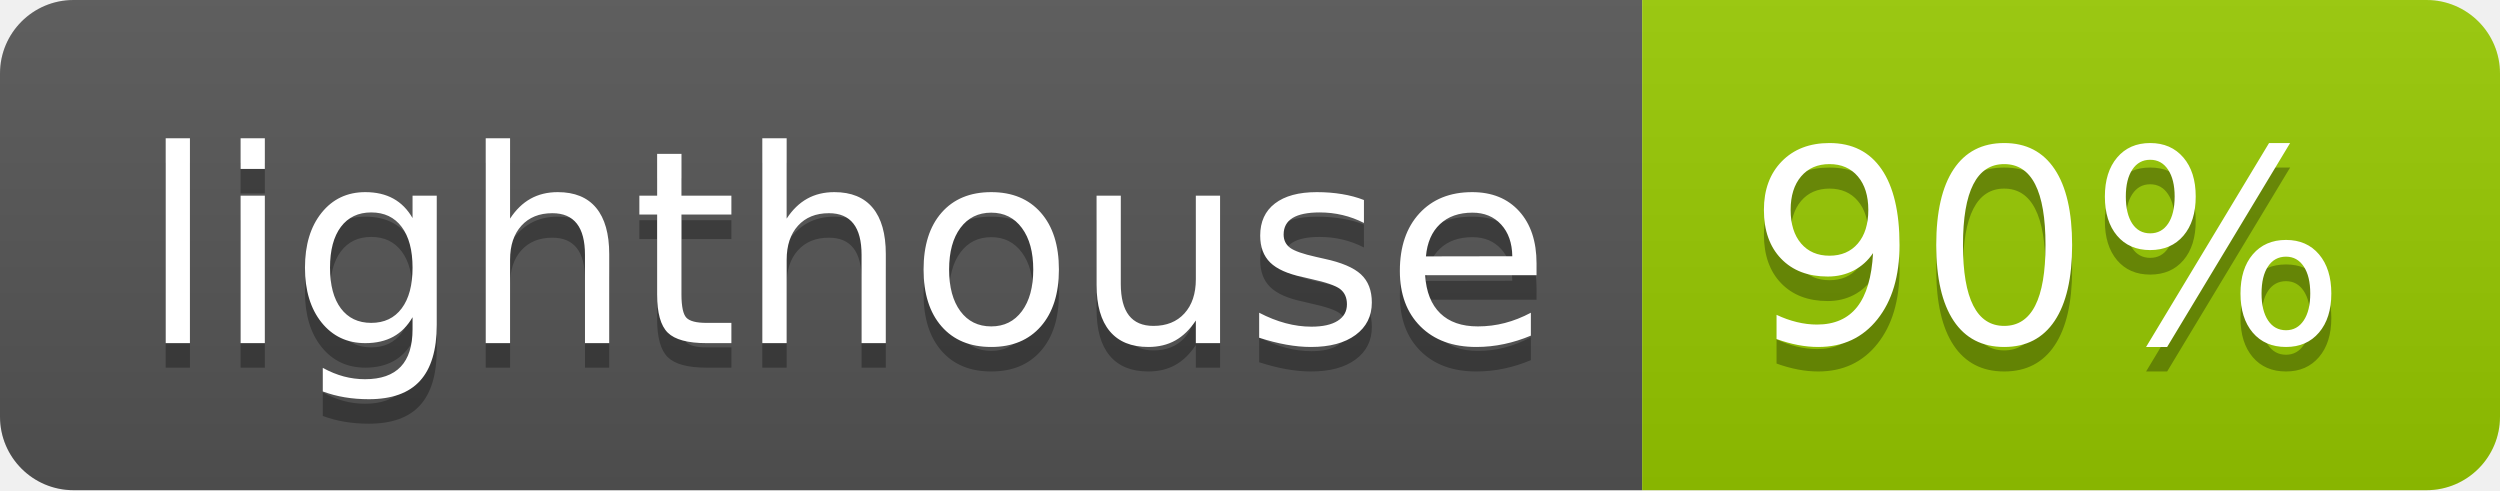
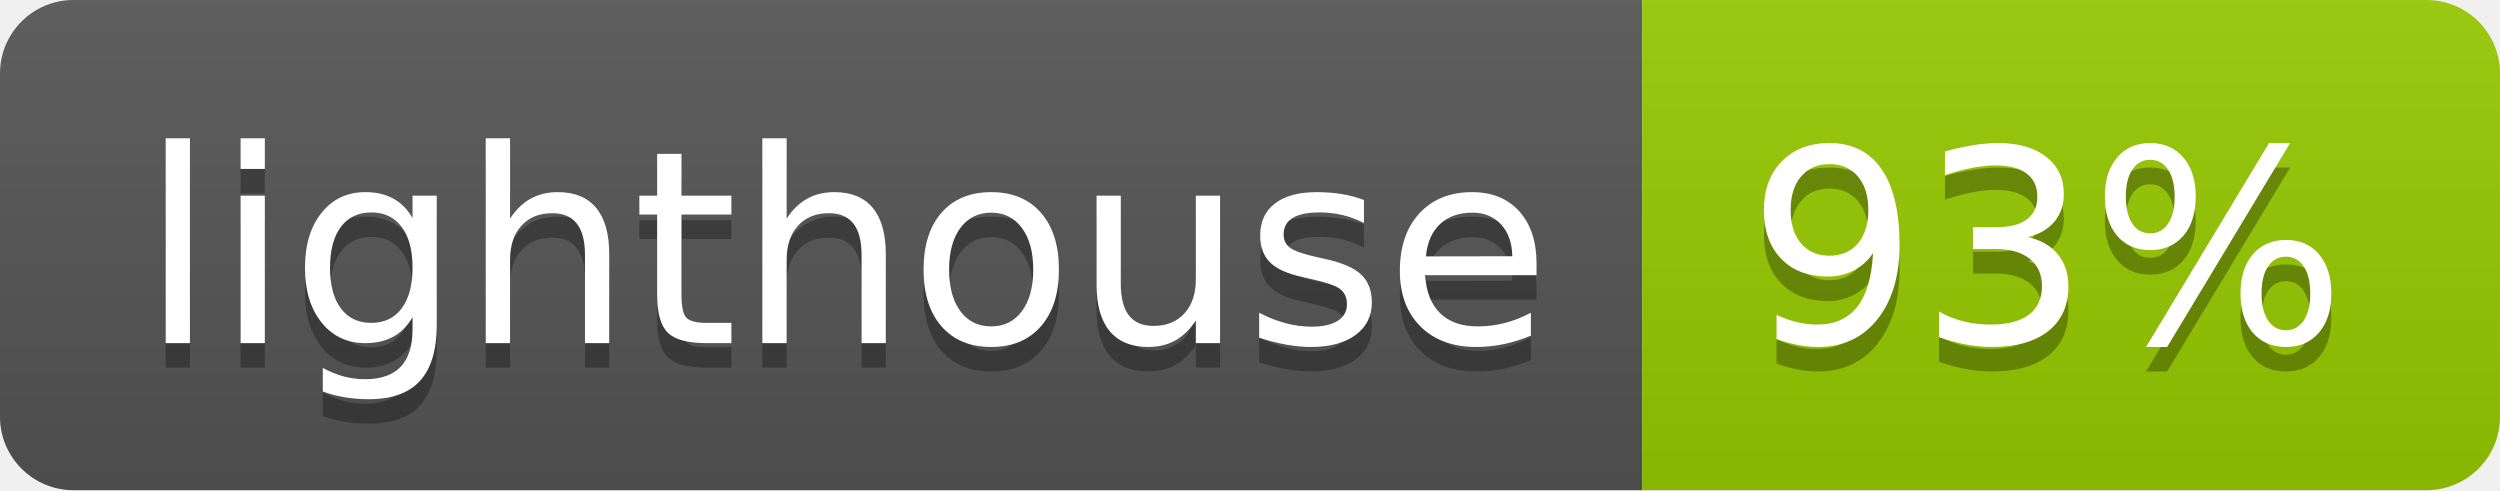
- <svg xmlns="http://www.w3.org/2000/svg" width="102" height="20" role="img" aria-label="lighthouse: 90%">
+ <svg xmlns="http://www.w3.org/2000/svg" width="102" height="20" role="img" aria-label="lighthouse: 93%">
  <linearGradient id="s" x2="0" y2="100%">
    <stop offset="0" stop-color="#bbb" stop-opacity=".1" />
    <stop offset="1" stop-opacity=".1" />
  </linearGradient>
  <clipPath id="r">
    <rect width="102" height="20" rx="3" fill="#fff" />
  </clipPath>
  <g clip-path="url(#r)">
    <rect width="67" height="20" fill="#555" />
    <rect x="67" width="35" height="20" fill="#97ca00" />
    <rect width="102" height="20" fill="url(#s)" />
  </g>
  <g fill="#fff" text-anchor="middle" font-family="Verdana,Geneva,DejaVu Sans,sans-serif" text-rendering="geometricPrecision" font-size="110">
    <text aria-hidden="true" x="345" y="150" fill="#010101" fill-opacity=".3" transform="scale(.1)" textLength="570">lighthouse</text>
    <text x="345" y="140" transform="scale(.1)" fill="#fff" textLength="570">lighthouse</text>
-     <text aria-hidden="true" x="835" y="150" fill="#010101" fill-opacity=".3" transform="scale(.1)" textLength="250">90%</text>
-     <text x="835" y="140" transform="scale(.1)" fill="#fff" textLength="250">90%</text>
+     <text aria-hidden="true" x="835" y="150" fill="#010101" fill-opacity=".3" transform="scale(.1)" textLength="250">93%</text>
+     <text x="835" y="140" transform="scale(.1)" fill="#fff" textLength="250">93%</text>
  </g>
</svg>
